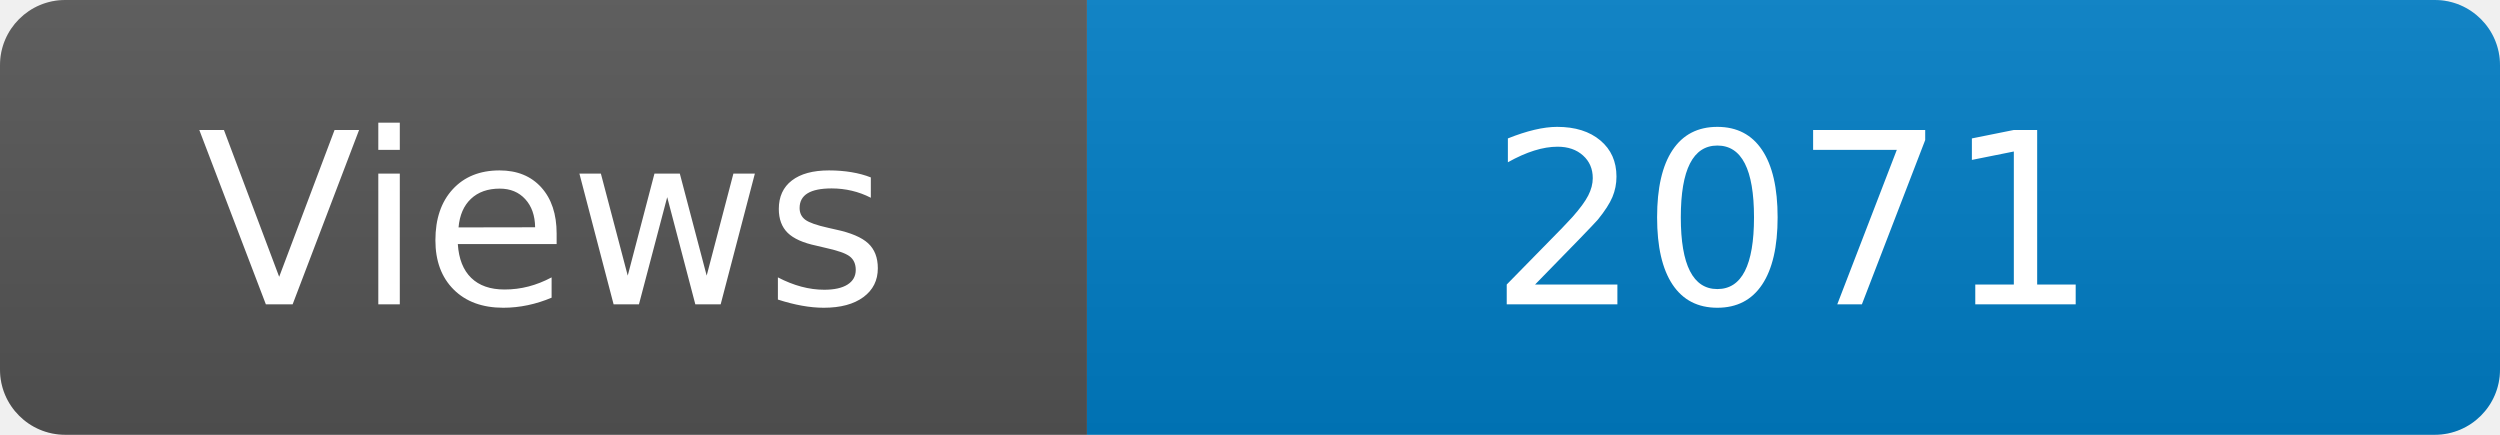
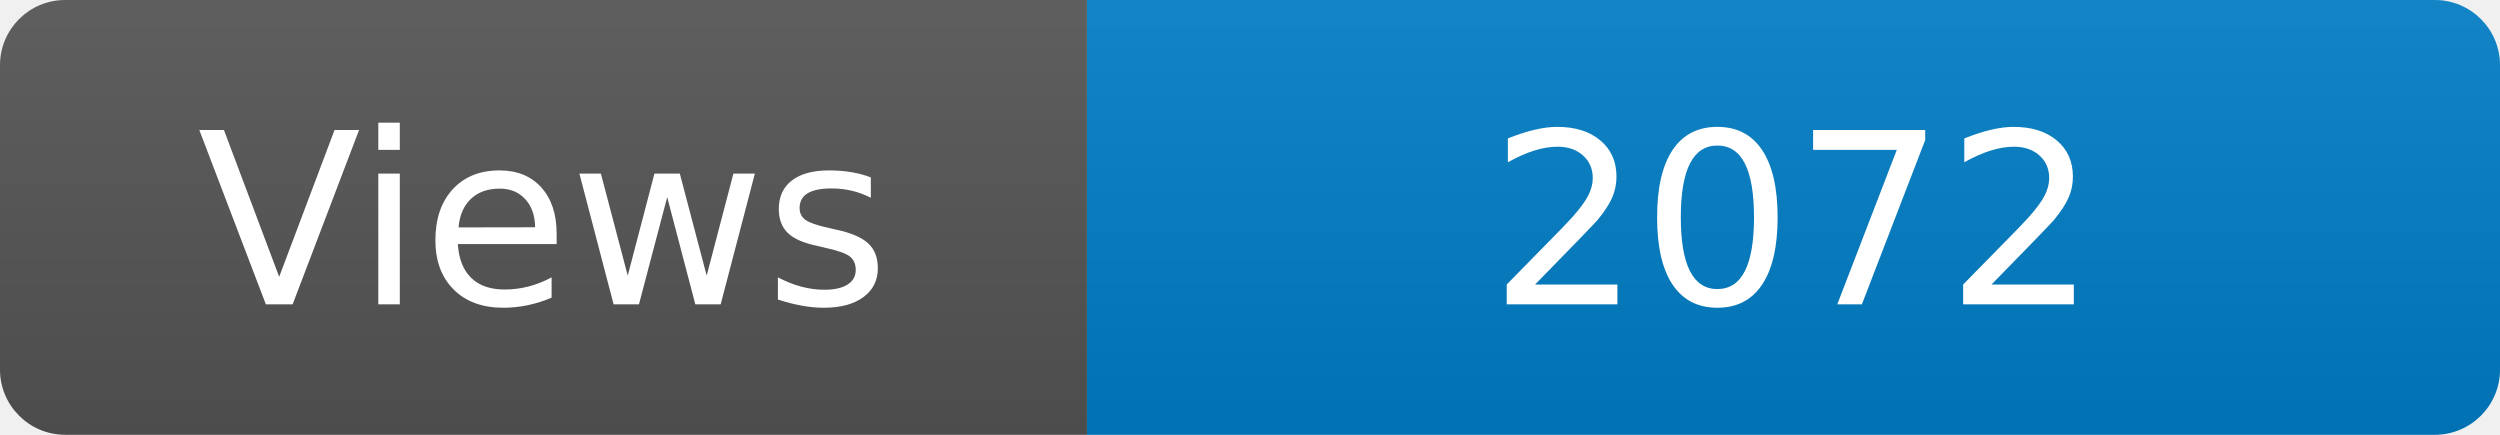
<svg xmlns="http://www.w3.org/2000/svg" width="115" height="20" role="img" aria-label="Maintained?: yes">
  <linearGradient id="s" x2="0" y2="100%">
    <stop offset="0" stop-color="#bbb" stop-opacity=".1" />
    <stop offset="1" stop-opacity=".1" />
  </linearGradient>
  <clipPath id="r">
    <rect width="115" height="20" rx="3" fill="#fff" />
  </clipPath>
  <g clip-path="url(#r)">
    <rect width="50" height="20" fill="#555" />
    <rect x="50" width="160" height="20" fill="#007ec6" />
    <rect width="115" height="20" fill="url(#s)" />
  </g>
  <g fill="#fff" text-anchor="middle" font-family="Verdana,Geneva,DejaVu Sans,sans-serif" font-size="110">
    <text x="250" y="140" transform="scale(.1)" fill="#fff">Views</text>
-     <text x="825" y="140" transform="scale(.1)" fill="#fff">2071</text>
+     <text x="825" y="140" transform="scale(.1)" fill="#fff">2072</text>
  </g>
</svg>
